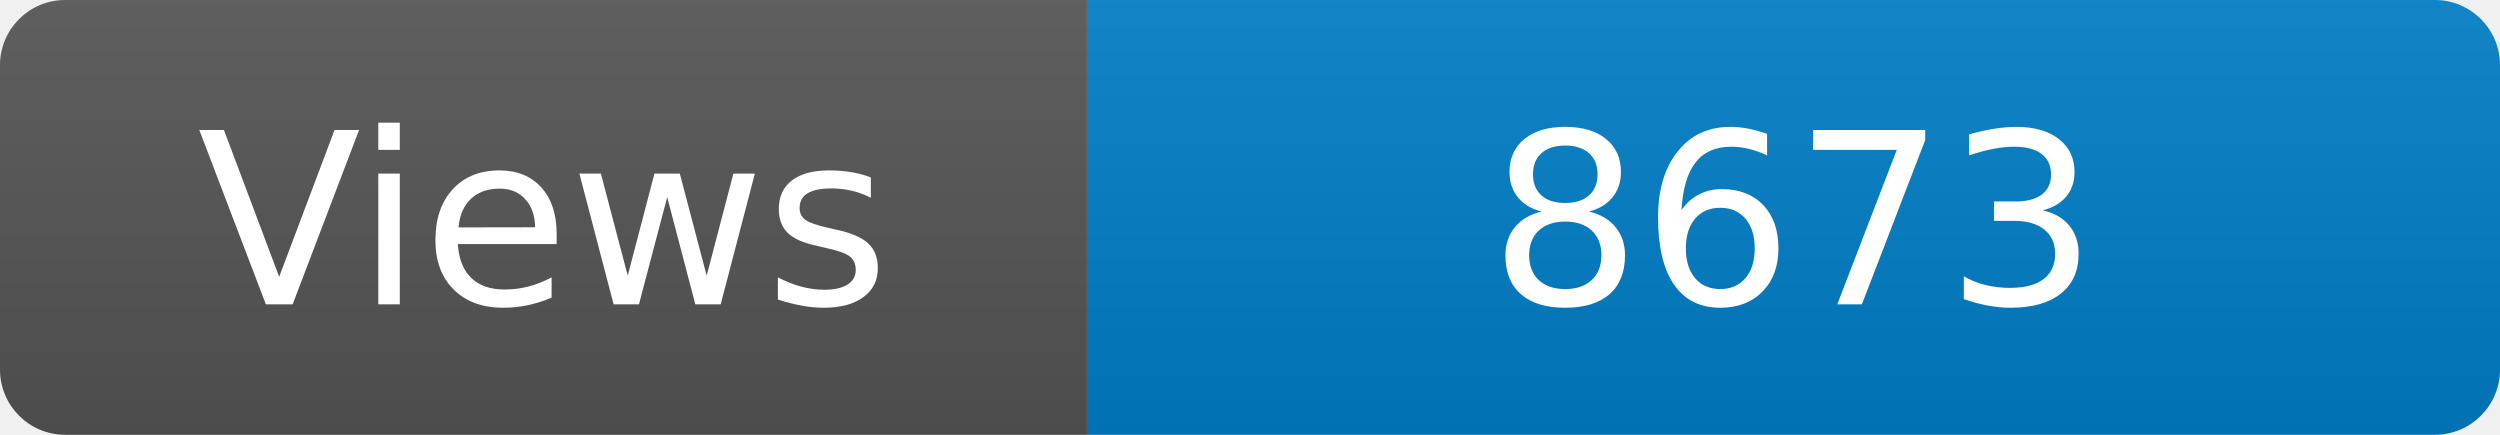
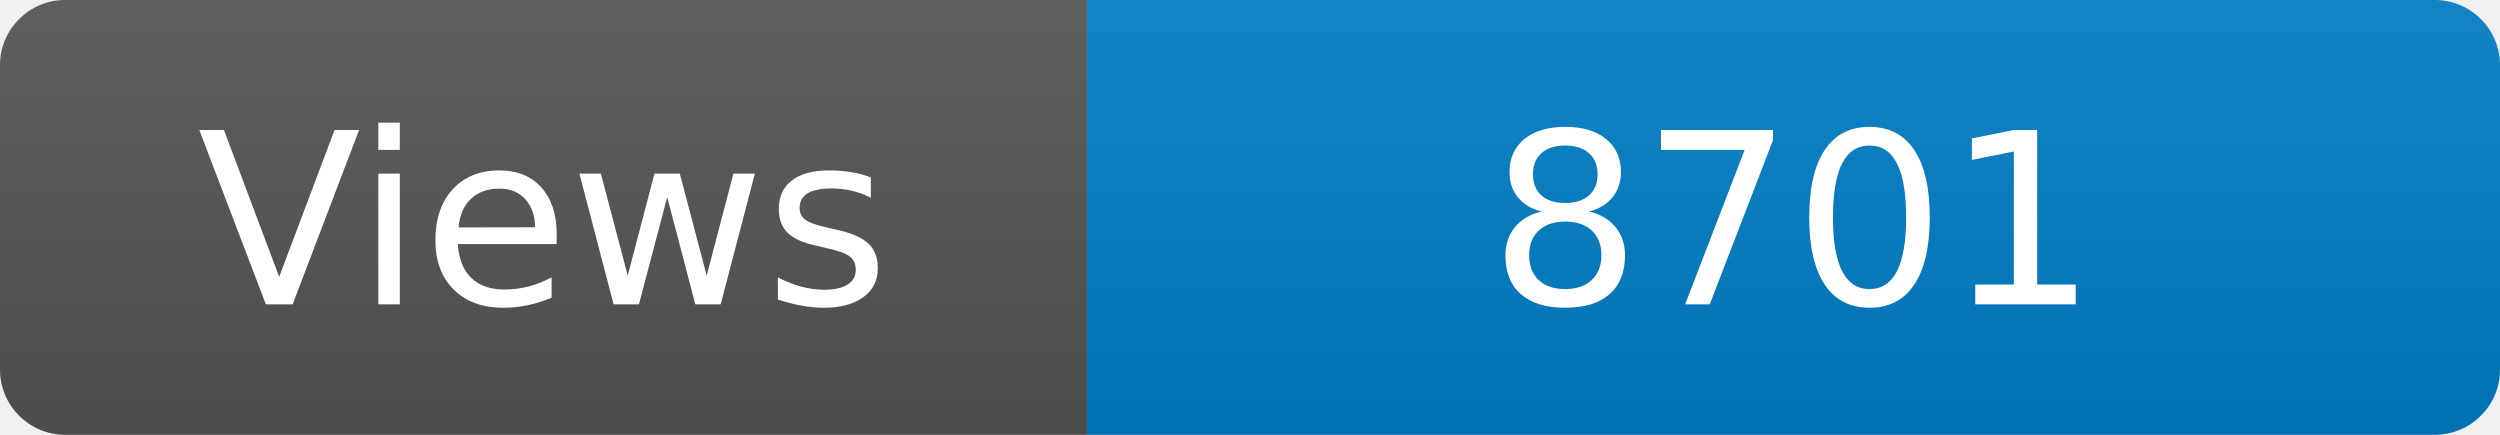
<svg xmlns="http://www.w3.org/2000/svg" width="115" height="20" role="img" aria-label="Maintained?: yes">
  <linearGradient id="s" x2="0" y2="100%">
    <stop offset="0" stop-color="#bbb" stop-opacity=".1" />
    <stop offset="1" stop-opacity=".1" />
  </linearGradient>
  <clipPath id="r">
    <rect width="115" height="20" rx="3" fill="#fff" />
  </clipPath>
  <g clip-path="url(#r)">
    <rect width="50" height="20" fill="#555" />
    <rect x="50" width="160" height="20" fill="#007ec6" />
    <rect width="115" height="20" fill="url(#s)" />
  </g>
  <g fill="#fff" text-anchor="middle" font-family="Verdana,Geneva,DejaVu Sans,sans-serif" font-size="110">
    <text x="250" y="140" transform="scale(.1)" fill="#fff">Views</text>
-     <text x="825" y="140" transform="scale(.1)" fill="#fff">8673</text>
+     <text x="825" y="140" transform="scale(.1)" fill="#fff">8701</text>
  </g>
</svg>
